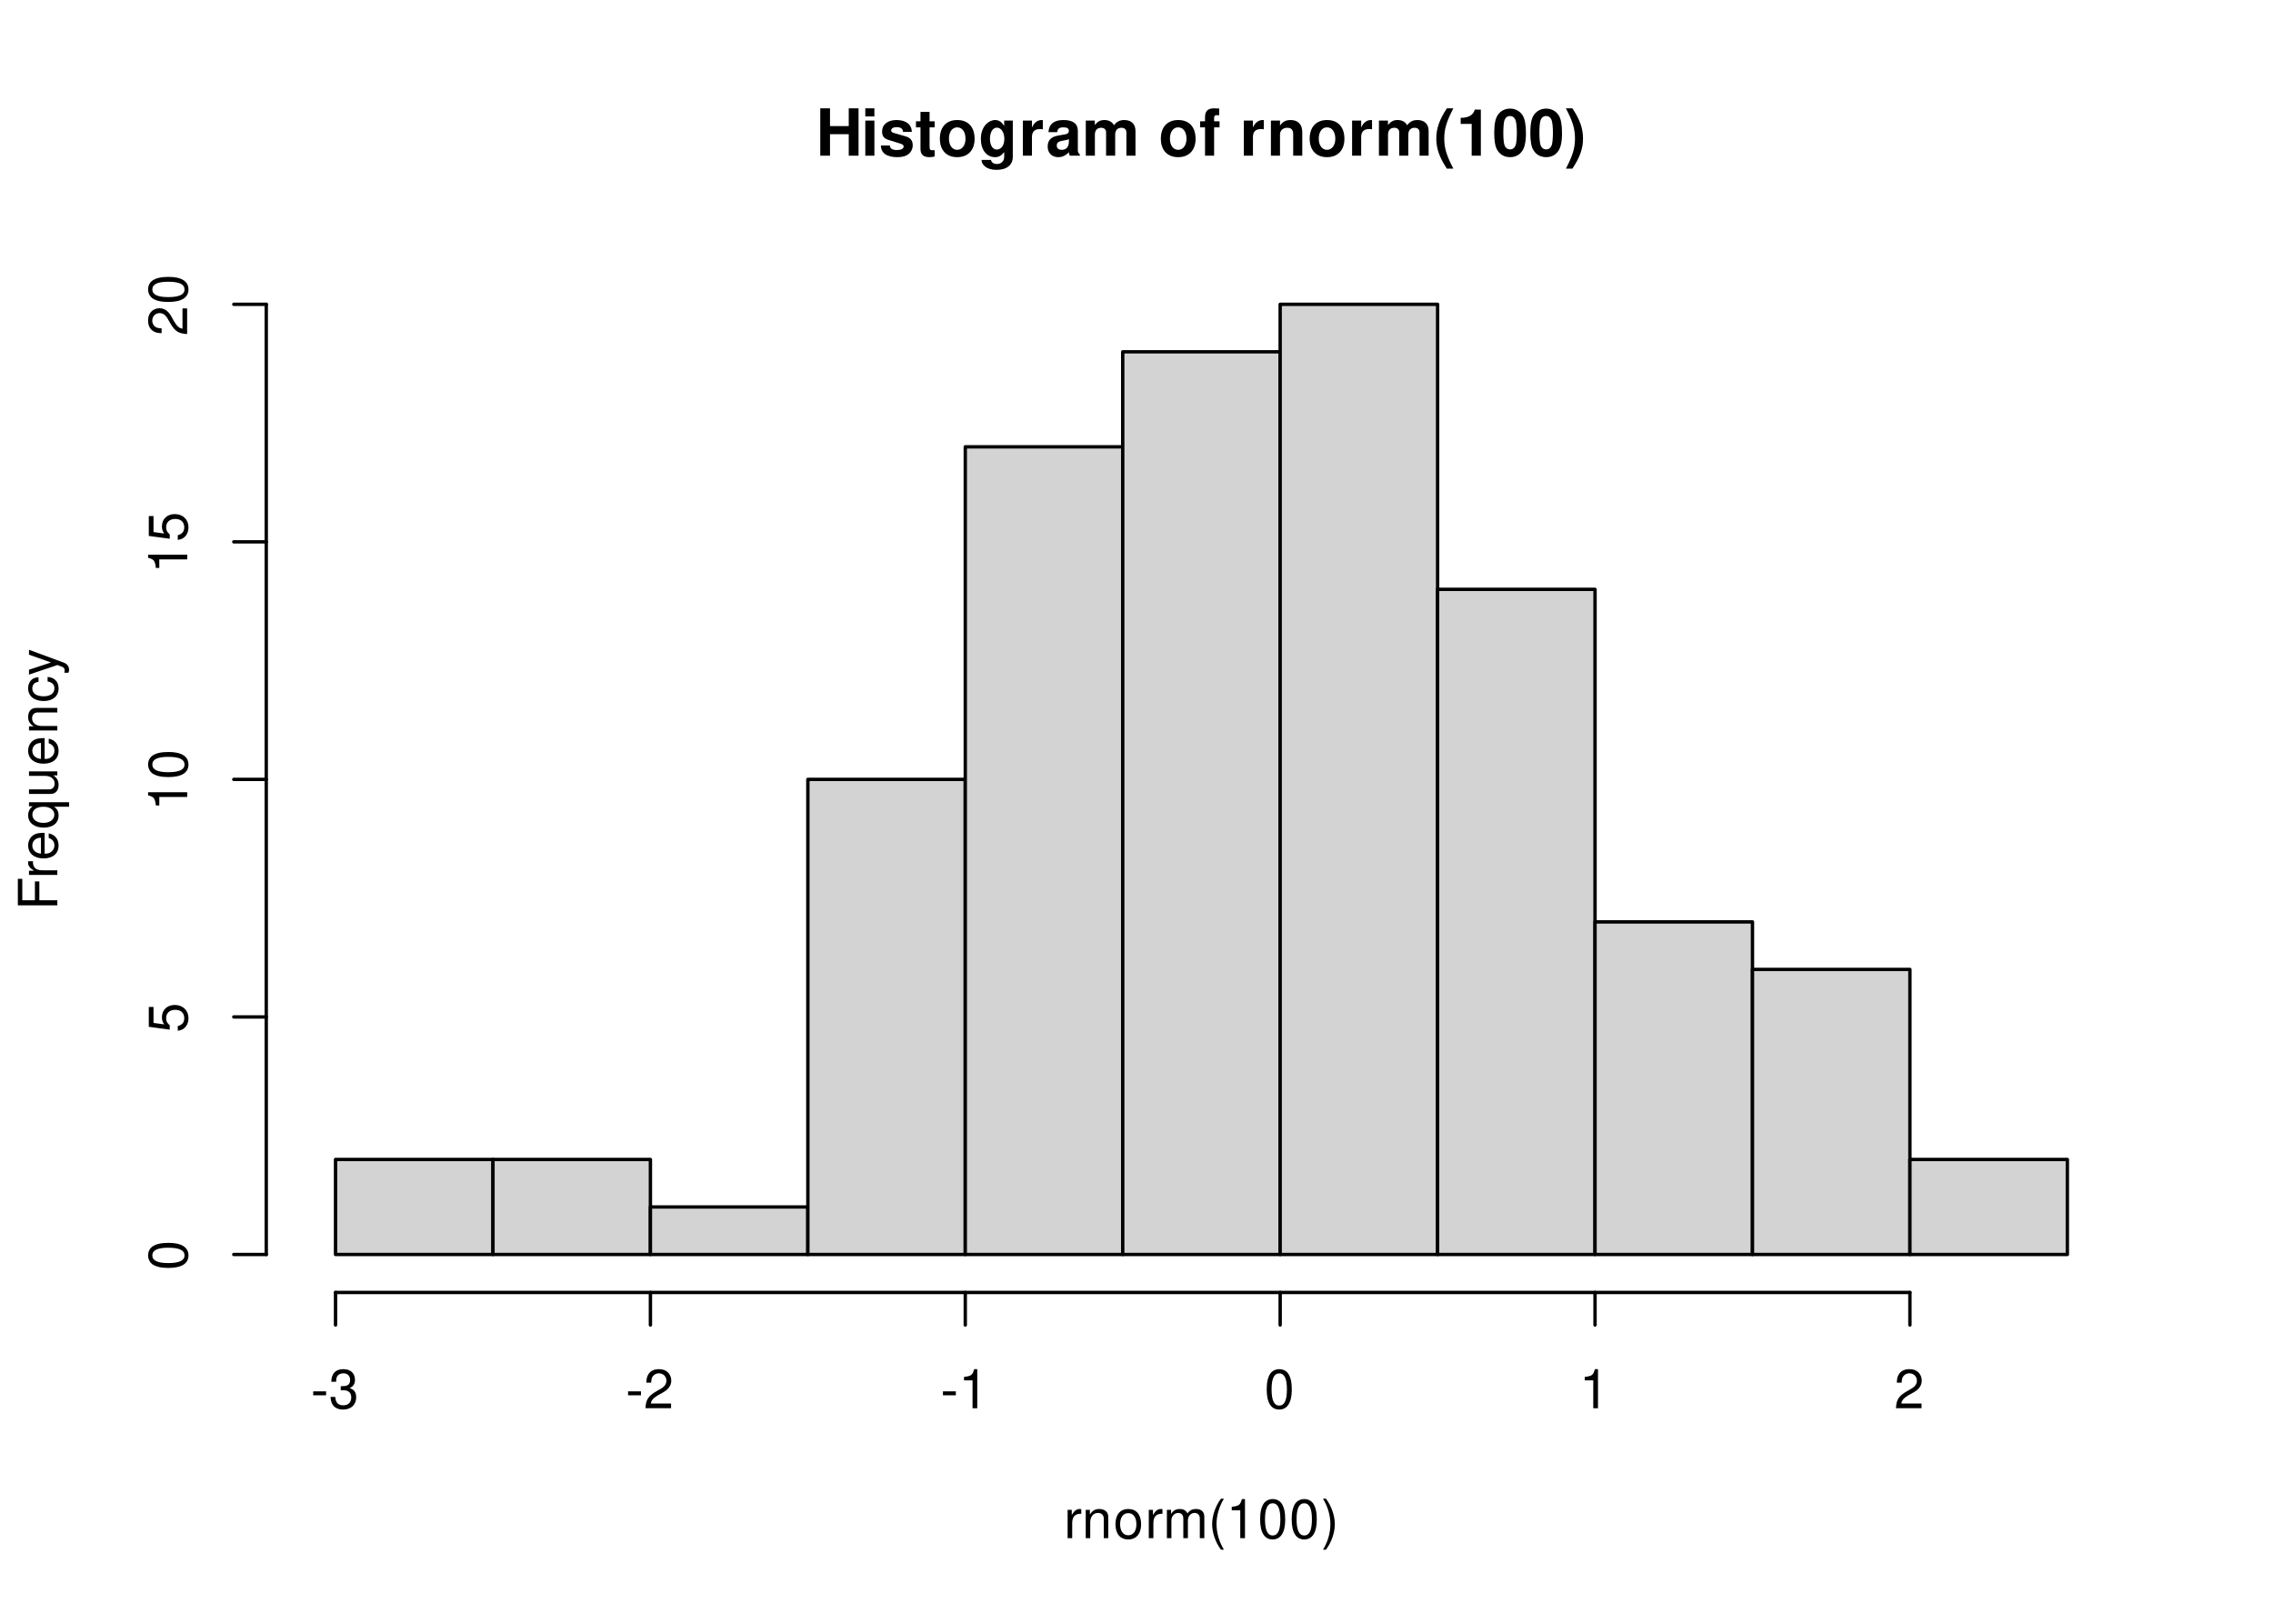
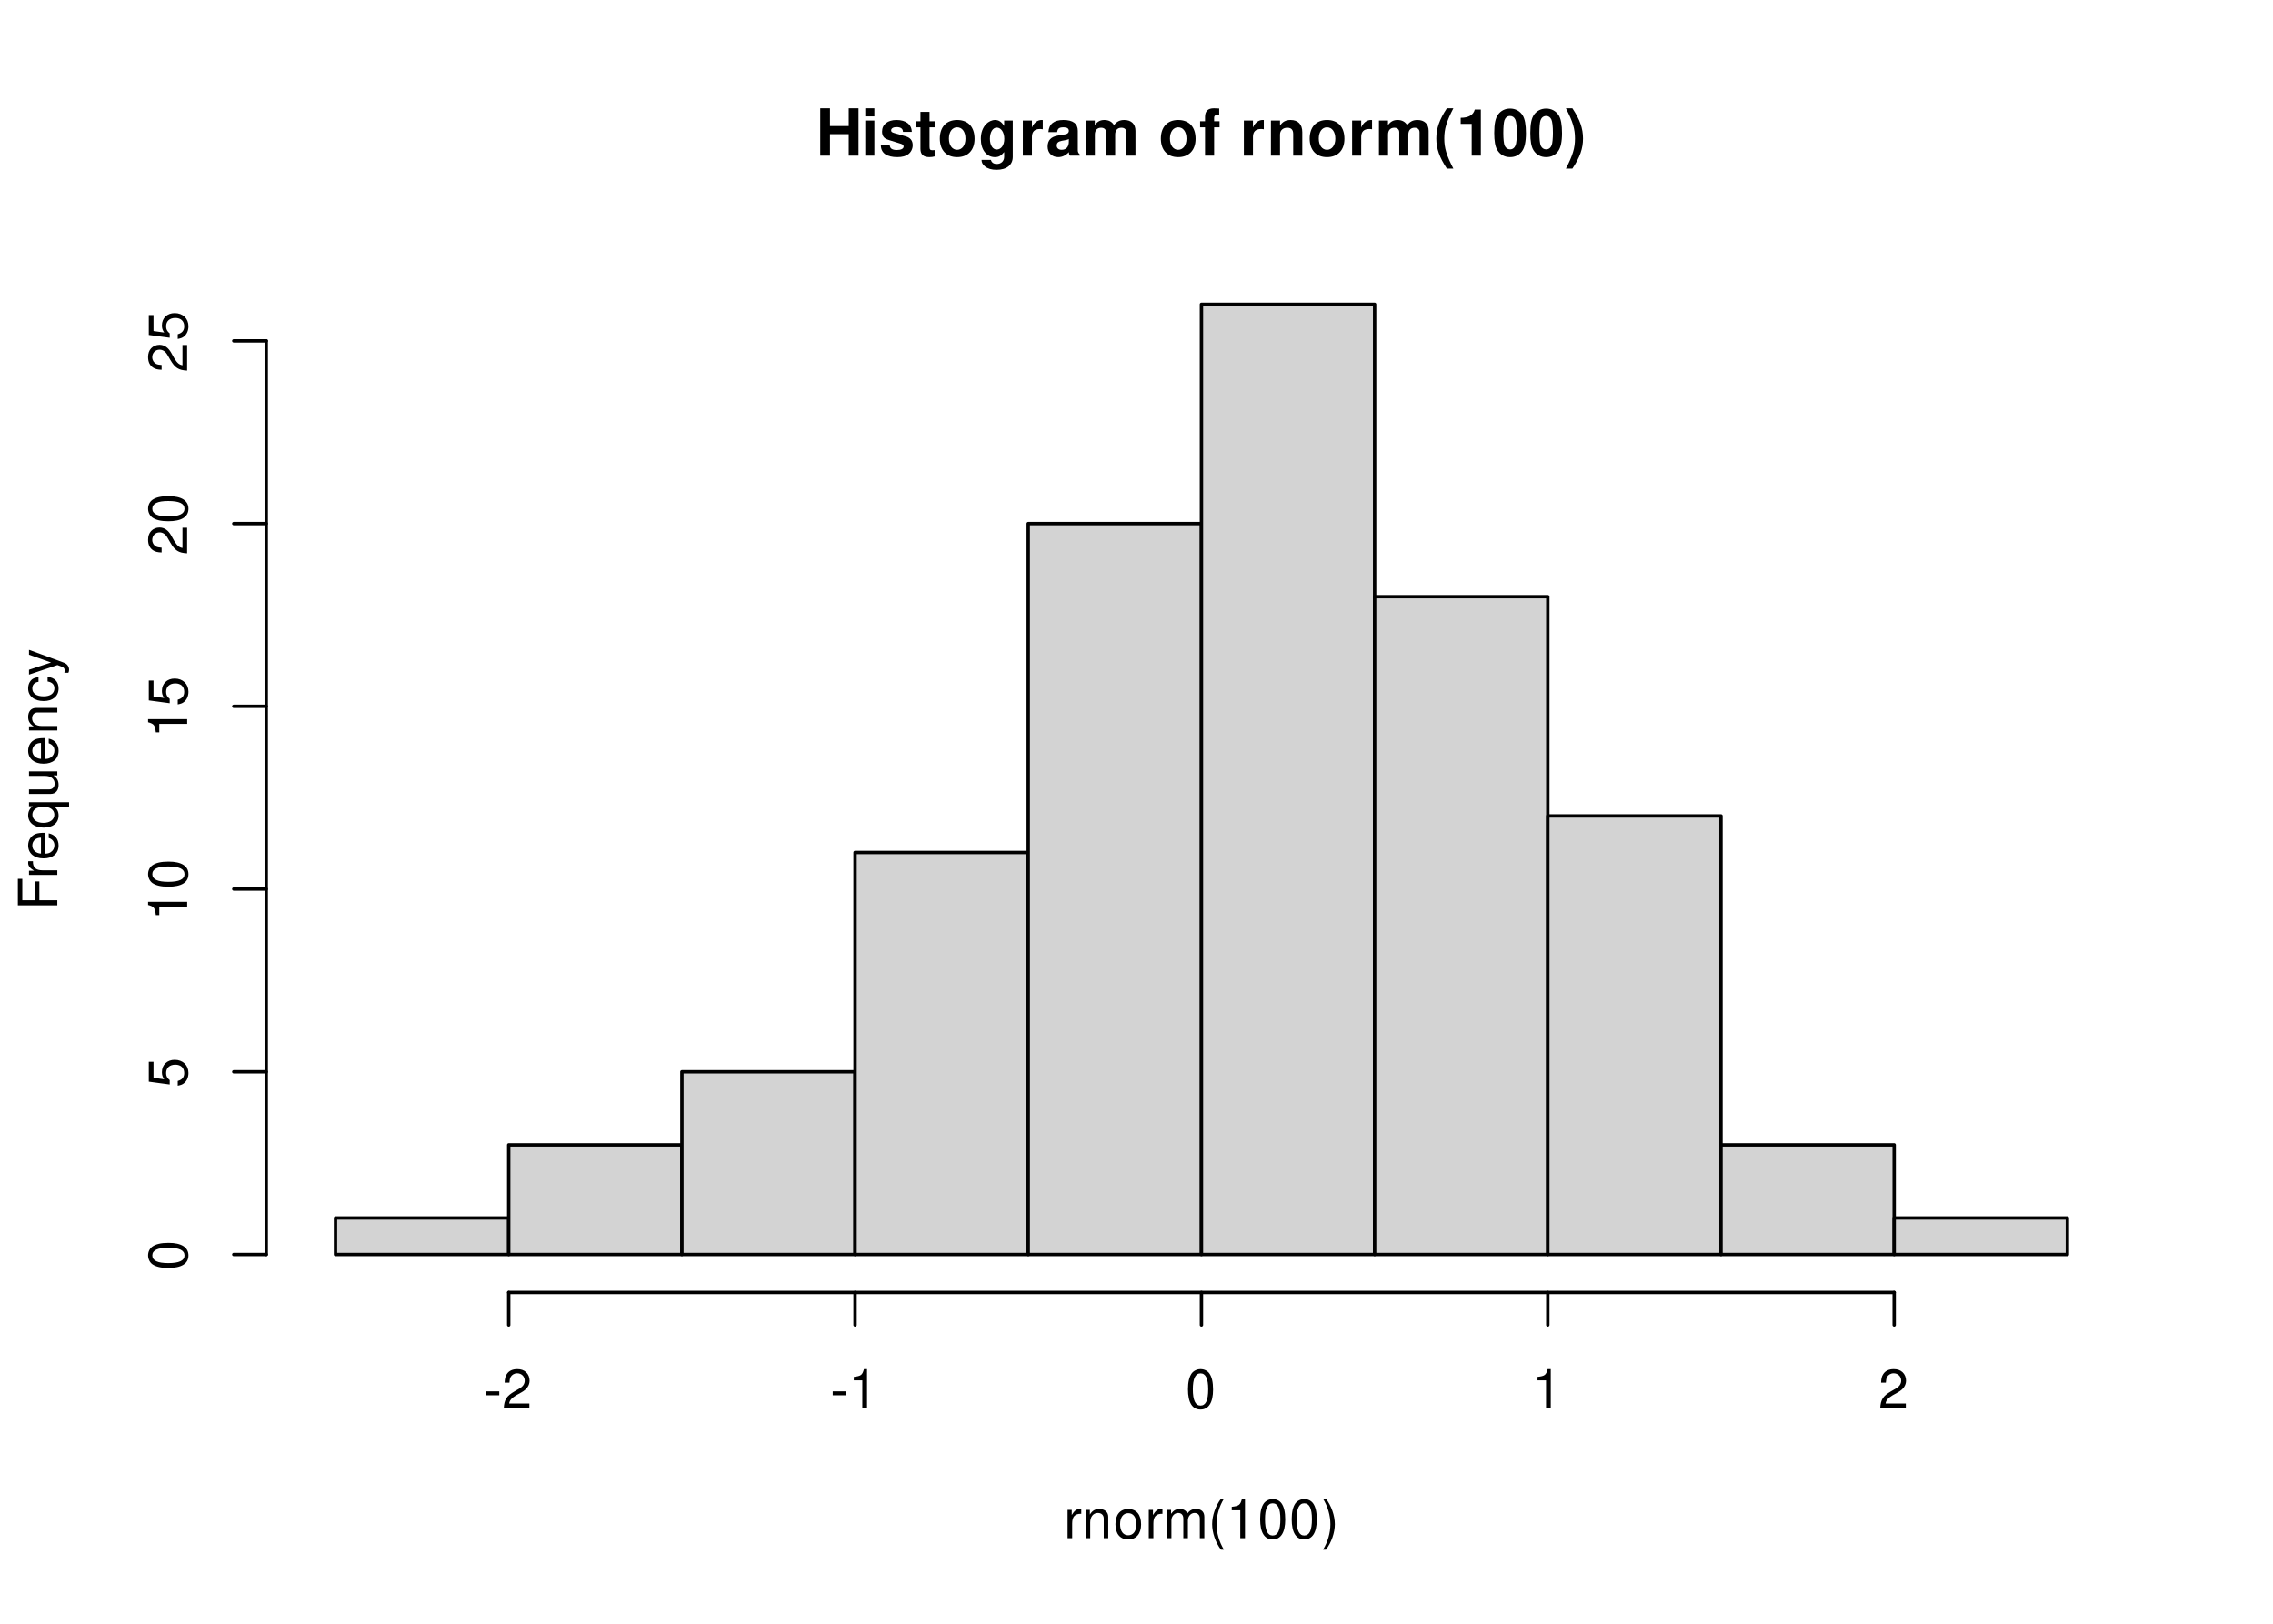
<svg xmlns="http://www.w3.org/2000/svg" xmlns:xlink="http://www.w3.org/1999/xlink" width="504pt" height="360pt" viewBox="0 0 504 360">
  <defs>
    <g>
      <g id="glyph-0-0">
        <path d="M 7.297 -4.766 L 7.297 0 L 9.469 0 L 9.469 -10.5 L 7.297 -10.5 L 7.297 -6.562 L 3.141 -6.562 L 3.141 -10.5 L 0.984 -10.5 L 0.984 0 L 3.141 0 L 3.141 -4.766 Z M 7.297 -4.766 " />
      </g>
      <g id="glyph-0-1">
        <path d="M 2.984 -7.781 L 0.969 -7.781 L 0.969 0 L 2.984 0 Z M 2.984 -10.5 L 0.969 -10.5 L 0.969 -8.703 L 2.984 -8.703 Z M 2.984 -10.5 " />
      </g>
      <g id="glyph-0-2">
        <path d="M 7.281 -5.266 C 7.25 -6.922 5.984 -7.906 3.891 -7.906 C 1.922 -7.906 0.688 -6.922 0.688 -5.312 C 0.688 -4.797 0.844 -4.344 1.125 -4.047 C 1.391 -3.781 1.641 -3.641 2.391 -3.406 L 4.797 -2.656 C 5.297 -2.5 5.469 -2.328 5.469 -2.016 C 5.469 -1.547 4.906 -1.25 3.969 -1.25 C 3.438 -1.25 3.047 -1.344 2.781 -1.531 C 2.562 -1.688 2.484 -1.844 2.391 -2.266 L 0.422 -2.266 C 0.469 -0.547 1.734 0.328 4.094 0.328 C 5.172 0.328 6 0.094 6.562 -0.359 C 7.141 -0.828 7.484 -1.547 7.484 -2.312 C 7.484 -3.312 6.984 -3.969 5.969 -4.266 L 3.422 -5 C 2.859 -5.172 2.703 -5.281 2.703 -5.609 C 2.703 -6.031 3.172 -6.328 3.875 -6.328 C 4.844 -6.328 5.312 -5.984 5.328 -5.266 Z M 7.281 -5.266 " />
      </g>
      <g id="glyph-0-3">
        <path d="M 4.344 -7.625 L 3.219 -7.625 L 3.219 -9.703 L 1.203 -9.703 L 1.203 -7.625 L 0.203 -7.625 L 0.203 -6.281 L 1.203 -6.281 L 1.203 -1.5 C 1.203 -0.281 1.844 0.328 3.172 0.328 C 3.625 0.328 3.969 0.281 4.344 0.172 L 4.344 -1.234 C 4.141 -1.203 4.031 -1.203 3.875 -1.203 C 3.344 -1.203 3.219 -1.359 3.219 -2.047 L 3.219 -6.281 L 4.344 -6.281 Z M 4.344 -7.625 " />
      </g>
      <g id="glyph-0-4">
        <path d="M 4.344 -7.906 C 1.953 -7.906 0.5 -6.344 0.5 -3.781 C 0.5 -1.219 1.953 0.328 4.344 0.328 C 6.734 0.328 8.203 -1.219 8.203 -3.734 C 8.203 -6.375 6.766 -7.906 4.344 -7.906 Z M 4.344 -6.281 C 5.453 -6.281 6.188 -5.281 6.188 -3.766 C 6.188 -2.312 5.438 -1.297 4.344 -1.297 C 3.25 -1.297 2.516 -2.297 2.516 -3.781 C 2.516 -5.281 3.25 -6.281 4.344 -6.281 Z M 4.344 -6.281 " />
      </g>
      <g id="glyph-0-5">
        <path d="M 5.766 -7.781 L 5.766 -6.578 C 5.203 -7.484 4.578 -7.906 3.766 -7.906 C 3.062 -7.906 2.312 -7.562 1.766 -7 C 1 -6.188 0.594 -5.078 0.594 -3.703 C 0.594 -1.312 1.859 0.328 3.719 0.328 C 4.547 0.328 5.062 0.062 5.766 -0.797 L 5.766 0.266 C 5.766 1.203 5.094 1.844 4.156 1.844 C 3.422 1.844 2.984 1.531 2.828 0.938 L 0.75 0.938 C 0.766 1.547 0.984 1.953 1.516 2.391 C 2.125 2.891 2.984 3.141 4.078 3.141 C 6.328 3.141 7.672 2.062 7.672 0.266 L 7.672 -7.781 Z M 4.141 -6.219 C 5.078 -6.219 5.797 -5.172 5.797 -3.734 C 5.797 -2.312 5.109 -1.359 4.109 -1.359 C 3.234 -1.359 2.609 -2.312 2.609 -3.734 C 2.609 -5.203 3.234 -6.219 4.141 -6.219 Z M 4.141 -6.219 " />
      </g>
      <g id="glyph-0-6">
        <path d="M 0.906 -7.781 L 0.906 0 L 2.922 0 L 2.922 -4.141 C 2.922 -5.312 3.516 -5.906 4.703 -5.906 C 4.906 -5.906 5.062 -5.891 5.328 -5.844 L 5.328 -7.891 C 5.219 -7.906 5.172 -7.906 5.078 -7.906 C 4.156 -7.906 3.375 -7.297 2.922 -6.25 L 2.922 -7.781 Z M 0.906 -7.781 " />
      </g>
      <g id="glyph-0-7">
        <path d="M 7.547 -0.25 C 7.203 -0.578 7.094 -0.812 7.094 -1.203 L 7.094 -5.516 C 7.094 -7.109 6 -7.906 3.906 -7.906 C 1.797 -7.906 0.703 -7.016 0.578 -5.219 L 2.516 -5.219 C 2.625 -6.016 2.953 -6.281 3.953 -6.281 C 4.719 -6.281 5.109 -6.016 5.109 -5.5 C 5.109 -5.25 4.984 -5.031 4.766 -4.891 C 4.5 -4.75 4.5 -4.75 3.5 -4.594 L 2.688 -4.453 C 1.156 -4.188 0.406 -3.406 0.406 -2 C 0.406 -0.609 1.344 0.328 2.766 0.328 C 3.625 0.328 4.406 -0.031 5.125 -0.781 C 5.125 -0.375 5.172 -0.234 5.359 0 L 7.547 0 Z M 5.109 -3.125 C 5.109 -1.953 4.531 -1.297 3.516 -1.297 C 2.844 -1.297 2.422 -1.656 2.422 -2.234 C 2.422 -2.844 2.734 -3.125 3.578 -3.297 L 4.266 -3.422 C 4.797 -3.531 4.891 -3.562 5.109 -3.672 Z M 5.109 -3.125 " />
      </g>
      <g id="glyph-0-8">
        <path d="M 0.859 -7.781 L 0.859 0 L 2.875 0 L 2.875 -4.672 C 2.875 -5.641 3.406 -6.188 4.266 -6.188 C 4.938 -6.188 5.359 -5.812 5.359 -5.188 L 5.359 0 L 7.375 0 L 7.375 -4.672 C 7.375 -5.625 7.891 -6.188 8.766 -6.188 C 9.438 -6.188 9.859 -5.812 9.859 -5.188 L 9.859 0 L 11.875 0 L 11.875 -5.5 C 11.875 -7.016 10.953 -7.906 9.391 -7.906 C 8.406 -7.906 7.719 -7.562 7.109 -6.75 C 6.734 -7.484 5.969 -7.906 5 -7.906 C 4.109 -7.906 3.531 -7.625 2.859 -6.812 L 2.859 -7.781 Z M 0.859 -7.781 " />
      </g>
      <g id="glyph-0-9">
</g>
      <g id="glyph-0-10">
        <path d="M 4.516 -7.625 L 3.312 -7.625 L 3.312 -8.391 C 3.312 -8.781 3.484 -8.984 3.859 -8.984 C 4.047 -8.984 4.234 -8.969 4.438 -8.953 L 4.438 -10.453 C 4 -10.484 3.594 -10.5 3.281 -10.5 C 1.938 -10.5 1.297 -9.875 1.297 -8.562 L 1.297 -7.625 L 0.203 -7.625 L 0.203 -6.281 L 1.297 -6.281 L 1.297 0 L 3.312 0 L 3.312 -6.281 L 4.516 -6.281 Z M 4.516 -7.625 " />
      </g>
      <g id="glyph-0-11">
        <path d="M 0.906 -7.781 L 0.906 0 L 2.922 0 L 2.922 -4.672 C 2.922 -5.594 3.562 -6.188 4.547 -6.188 C 5.422 -6.188 5.844 -5.719 5.844 -4.797 L 5.844 0 L 7.859 0 L 7.859 -5.219 C 7.859 -6.938 6.922 -7.906 5.266 -7.906 C 4.203 -7.906 3.5 -7.531 2.922 -6.656 L 2.922 -7.781 Z M 0.906 -7.781 " />
      </g>
      <g id="glyph-0-12">
        <path d="M 2.922 -10.5 C 1.266 -8 0.578 -6.031 0.578 -3.812 C 0.578 -1.578 1.266 0.375 2.922 2.875 L 4.359 2.875 C 2.828 -0.094 2.344 -1.688 2.344 -3.812 C 2.344 -5.938 2.844 -7.562 4.359 -10.5 Z M 2.922 -10.5 " />
      </g>
      <g id="glyph-0-13">
        <path d="M 3.422 -7.047 L 3.422 0 L 5.453 0 L 5.453 -10.219 L 4.109 -10.219 C 3.781 -9 2.734 -8.391 0.984 -8.391 L 0.984 -7.047 Z M 3.422 -7.047 " />
      </g>
      <g id="glyph-0-14">
        <path d="M 3.938 -10.438 C 2.844 -10.438 1.906 -9.969 1.281 -9.125 C 0.688 -8.328 0.422 -7.031 0.422 -5.047 C 0.422 -3.234 0.641 -1.953 1.141 -1.188 C 1.75 -0.203 2.734 0.328 3.938 0.328 C 5.047 0.328 5.953 -0.109 6.578 -0.969 C 7.156 -1.75 7.453 -3.062 7.453 -4.984 C 7.453 -6.859 7.219 -8.125 6.734 -8.922 C 6.125 -9.891 5.125 -10.438 3.938 -10.438 Z M 3.938 -8.797 C 4.453 -8.797 4.875 -8.516 5.109 -7.984 C 5.312 -7.547 5.438 -6.438 5.438 -5.031 C 5.438 -3.875 5.328 -2.75 5.172 -2.328 C 4.938 -1.734 4.516 -1.391 3.938 -1.391 C 3.406 -1.391 3 -1.672 2.75 -2.188 C 2.547 -2.625 2.438 -3.688 2.438 -5.062 C 2.438 -6.266 2.531 -7.422 2.688 -7.844 C 2.906 -8.453 3.359 -8.797 3.938 -8.797 Z M 3.938 -8.797 " />
      </g>
      <g id="glyph-0-15">
        <path d="M 1.75 2.875 C 3.422 0.375 4.109 -1.578 4.109 -3.797 C 4.109 -6.031 3.422 -8 1.75 -10.5 L 0.312 -10.5 C 1.859 -7.531 2.328 -5.938 2.328 -3.797 C 2.328 -1.688 1.844 -0.062 0.312 2.875 Z M 1.75 2.875 " />
      </g>
      <g id="glyph-1-0">
        <path d="M 0.828 -6.281 L 0.828 0 L 1.844 0 L 1.844 -3.266 C 1.844 -4.781 2.469 -5.453 3.859 -5.406 L 3.859 -6.438 C 3.688 -6.453 3.594 -6.469 3.469 -6.469 C 2.812 -6.469 2.328 -6.078 1.75 -5.141 L 1.75 -6.281 Z M 0.828 -6.281 " />
      </g>
      <g id="glyph-1-1">
        <path d="M 0.844 -6.281 L 0.844 0 L 1.844 0 L 1.844 -3.469 C 1.844 -4.75 2.516 -5.594 3.547 -5.594 C 4.344 -5.594 4.844 -5.109 4.844 -4.359 L 4.844 0 L 5.844 0 L 5.844 -4.75 C 5.844 -5.797 5.062 -6.469 3.859 -6.469 C 2.922 -6.469 2.312 -6.109 1.766 -5.234 L 1.766 -6.281 Z M 0.844 -6.281 " />
      </g>
      <g id="glyph-1-2">
        <path d="M 3.266 -6.469 C 1.484 -6.469 0.438 -5.203 0.438 -3.094 C 0.438 -0.969 1.484 0.281 3.281 0.281 C 5.047 0.281 6.125 -0.984 6.125 -3.047 C 6.125 -5.234 5.094 -6.469 3.266 -6.469 Z M 3.281 -5.547 C 4.406 -5.547 5.078 -4.625 5.078 -3.062 C 5.078 -1.578 4.375 -0.641 3.281 -0.641 C 2.156 -0.641 1.469 -1.578 1.469 -3.094 C 1.469 -4.625 2.156 -5.547 3.281 -5.547 Z M 3.281 -5.547 " />
      </g>
      <g id="glyph-1-3">
        <path d="M 0.844 -6.281 L 0.844 0 L 1.844 0 L 1.844 -3.953 C 1.844 -4.859 2.516 -5.594 3.328 -5.594 C 4.062 -5.594 4.484 -5.141 4.484 -4.328 L 4.484 0 L 5.5 0 L 5.5 -3.953 C 5.5 -4.859 6.156 -5.594 6.969 -5.594 C 7.703 -5.594 8.141 -5.125 8.141 -4.328 L 8.141 0 L 9.141 0 L 9.141 -4.719 C 9.141 -5.844 8.5 -6.469 7.312 -6.469 C 6.484 -6.469 5.969 -6.219 5.391 -5.516 C 5.016 -6.188 4.516 -6.469 3.703 -6.469 C 2.859 -6.469 2.297 -6.156 1.766 -5.406 L 1.766 -6.281 Z M 0.844 -6.281 " />
      </g>
      <g id="glyph-1-4">
        <path d="M 2.828 -8.75 C 1.625 -7.172 0.875 -4.984 0.875 -3.109 C 0.875 -1.219 1.625 0.969 2.828 2.547 L 3.484 2.547 C 2.438 0.828 1.844 -1.188 1.844 -3.109 C 1.844 -5.016 2.438 -7.047 3.484 -8.75 Z M 2.828 -8.75 " />
      </g>
      <g id="glyph-1-5">
        <path d="M 3.109 -6.188 L 3.109 0 L 4.156 0 L 4.156 -8.672 L 3.469 -8.672 C 3.094 -7.344 2.859 -7.156 1.219 -6.953 L 1.219 -6.188 Z M 3.109 -6.188 " />
      </g>
      <g id="glyph-1-6">
        <path d="M 3.297 -8.672 C 2.516 -8.672 1.781 -8.312 1.344 -7.734 C 0.797 -6.953 0.516 -5.812 0.516 -4.203 C 0.516 -1.266 1.469 0.281 3.297 0.281 C 5.094 0.281 6.078 -1.266 6.078 -4.125 C 6.078 -5.812 5.812 -6.938 5.25 -7.734 C 4.812 -8.328 4.109 -8.672 3.297 -8.672 Z M 3.297 -7.734 C 4.438 -7.734 5 -6.578 5 -4.219 C 5 -1.75 4.453 -0.594 3.281 -0.594 C 2.156 -0.594 1.594 -1.797 1.594 -4.188 C 1.594 -6.578 2.156 -7.734 3.297 -7.734 Z M 3.297 -7.734 " />
      </g>
      <g id="glyph-1-7">
        <path d="M 1.109 2.547 C 2.312 0.969 3.078 -1.219 3.078 -3.094 C 3.078 -4.984 2.312 -7.172 1.109 -8.75 L 0.453 -8.75 C 1.516 -7.031 2.094 -5.016 2.094 -3.094 C 2.094 -1.188 1.516 0.844 0.453 2.547 Z M 1.109 2.547 " />
      </g>
      <g id="glyph-1-8">
        <path d="M 3.406 -3.75 L 0.547 -3.75 L 0.547 -2.875 L 3.406 -2.875 Z M 3.406 -3.75 " />
      </g>
      <g id="glyph-1-9">
-         <path d="M 2.656 -4 L 3.234 -4 C 4.375 -4 4.984 -3.453 4.984 -2.406 C 4.984 -1.312 4.328 -0.656 3.234 -0.656 C 2.078 -0.656 1.516 -1.25 1.438 -2.516 L 0.391 -2.516 C 0.438 -1.828 0.547 -1.375 0.75 -0.984 C 1.203 -0.141 2.031 0.281 3.188 0.281 C 4.938 0.281 6.078 -0.781 6.078 -2.422 C 6.078 -3.531 5.656 -4.125 4.625 -4.484 C 5.422 -4.812 5.812 -5.406 5.812 -6.281 C 5.812 -7.781 4.844 -8.672 3.234 -8.672 C 1.516 -8.672 0.594 -7.719 0.562 -5.875 L 1.625 -5.875 C 1.625 -6.406 1.688 -6.703 1.812 -6.969 C 2.047 -7.469 2.578 -7.75 3.234 -7.75 C 4.172 -7.75 4.734 -7.188 4.734 -6.25 C 4.734 -5.641 4.531 -5.266 4.062 -5.062 C 3.766 -4.938 3.391 -4.891 2.656 -4.891 Z M 2.656 -4 " />
-       </g>
-       <g id="glyph-1-10">
        <path d="M 6.078 -1.047 L 1.594 -1.047 C 1.703 -1.766 2.094 -2.219 3.125 -2.859 L 4.328 -3.531 C 5.516 -4.188 6.125 -5.078 6.125 -6.141 C 6.125 -6.859 5.844 -7.531 5.344 -8 C 4.844 -8.453 4.219 -8.672 3.406 -8.672 C 2.328 -8.672 1.531 -8.297 1.062 -7.547 C 0.75 -7.094 0.625 -6.547 0.594 -5.672 L 1.656 -5.672 C 1.688 -6.266 1.766 -6.609 1.906 -6.906 C 2.188 -7.422 2.734 -7.75 3.375 -7.75 C 4.328 -7.75 5.047 -7.062 5.047 -6.125 C 5.047 -5.422 4.656 -4.828 3.906 -4.391 L 2.797 -3.75 C 1.016 -2.719 0.5 -1.906 0.406 -0.016 L 6.078 -0.016 Z M 6.078 -1.047 " />
      </g>
      <g id="glyph-2-0">
        <path d="M -3.984 -2.203 L -3.984 -6.375 L -4.969 -6.375 L -4.969 -2.203 L -7.766 -2.203 L -7.766 -6.953 L -8.75 -6.953 L -8.75 -1.078 L 0 -1.078 L 0 -2.203 Z M -3.984 -2.203 " />
      </g>
      <g id="glyph-2-1">
        <path d="M -6.281 -0.828 L 0 -0.828 L 0 -1.844 L -3.266 -1.844 C -4.781 -1.844 -5.453 -2.469 -5.406 -3.859 L -6.438 -3.859 C -6.453 -3.688 -6.469 -3.594 -6.469 -3.469 C -6.469 -2.812 -6.078 -2.328 -5.141 -1.75 L -6.281 -1.75 Z M -6.281 -0.828 " />
      </g>
      <g id="glyph-2-2">
        <path d="M -2.812 -6.156 C -3.766 -6.156 -4.344 -6.078 -4.812 -5.906 C -5.844 -5.5 -6.469 -4.531 -6.469 -3.359 C -6.469 -1.609 -5.141 -0.484 -3.062 -0.484 C -0.984 -0.484 0.281 -1.562 0.281 -3.344 C 0.281 -4.781 -0.547 -5.766 -1.906 -6.031 L -1.906 -5.016 C -1.078 -4.734 -0.641 -4.172 -0.641 -3.375 C -0.641 -2.734 -0.938 -2.203 -1.469 -1.859 C -1.828 -1.625 -2.188 -1.531 -2.812 -1.531 Z M -3.625 -1.547 C -4.781 -1.625 -5.547 -2.344 -5.547 -3.344 C -5.547 -4.375 -4.75 -5.078 -3.625 -5.078 Z M -3.625 -1.547 " />
      </g>
      <g id="glyph-2-3">
        <path d="M 2.609 -5.938 L -6.281 -5.938 L -6.281 -5.047 L -5.453 -5.047 C -6.109 -4.578 -6.469 -3.875 -6.469 -3.047 C -6.469 -1.391 -5.109 -0.312 -3.031 -0.312 C -0.984 -0.312 0.281 -1.328 0.281 -3 C 0.281 -3.875 -0.031 -4.469 -0.719 -4.938 L 2.609 -4.938 Z M -5.531 -3.188 C -5.531 -4.266 -4.578 -4.938 -3.062 -4.938 C -1.625 -4.938 -0.656 -4.25 -0.656 -3.188 C -0.656 -2.094 -1.625 -1.359 -3.094 -1.359 C -4.562 -1.359 -5.531 -2.094 -5.531 -3.188 Z M -5.531 -3.188 " />
      </g>
      <g id="glyph-2-4">
        <path d="M 0 -5.781 L -6.281 -5.781 L -6.281 -4.781 L -2.719 -4.781 C -1.438 -4.781 -0.594 -4.109 -0.594 -3.078 C -0.594 -2.281 -1.078 -1.781 -1.844 -1.781 L -6.281 -1.781 L -6.281 -0.781 L -1.438 -0.781 C -0.391 -0.781 0.281 -1.562 0.281 -2.781 C 0.281 -3.703 -0.047 -4.297 -0.875 -4.891 L 0 -4.891 Z M 0 -5.781 " />
      </g>
      <g id="glyph-2-5">
        <path d="M -6.281 -0.844 L 0 -0.844 L 0 -1.844 L -3.469 -1.844 C -4.75 -1.844 -5.594 -2.516 -5.594 -3.547 C -5.594 -4.344 -5.109 -4.844 -4.359 -4.844 L 0 -4.844 L 0 -5.844 L -4.75 -5.844 C -5.797 -5.844 -6.469 -5.062 -6.469 -3.859 C -6.469 -2.922 -6.109 -2.312 -5.234 -1.766 L -6.281 -1.766 Z M -6.281 -0.844 " />
      </g>
      <g id="glyph-2-6">
        <path d="M -4.172 -5.656 C -4.781 -5.609 -5.188 -5.469 -5.531 -5.234 C -6.125 -4.797 -6.469 -4.047 -6.469 -3.172 C -6.469 -1.469 -5.125 -0.375 -3.031 -0.375 C -1.016 -0.375 0.281 -1.453 0.281 -3.156 C 0.281 -4.656 -0.625 -5.609 -2.156 -5.719 L -2.156 -4.719 C -1.156 -4.547 -0.641 -4.031 -0.641 -3.188 C -0.641 -2.078 -1.547 -1.422 -3.031 -1.422 C -4.609 -1.422 -5.547 -2.062 -5.547 -3.156 C -5.547 -4 -5.047 -4.531 -4.172 -4.641 Z M -4.172 -5.656 " />
      </g>
      <g id="glyph-2-7">
        <path d="M -6.281 -4.656 L -1.391 -2.922 L -6.281 -1.312 L -6.281 -0.234 L 0.031 -2.359 L 1.016 -1.984 C 1.469 -1.812 1.625 -1.594 1.625 -1.172 C 1.625 -1.016 1.609 -0.859 1.562 -0.641 L 2.453 -0.641 C 2.562 -0.859 2.609 -1.062 2.609 -1.312 C 2.609 -1.641 2.516 -1.984 2.312 -2.25 C 2.094 -2.562 1.828 -2.75 1.312 -2.938 L -6.281 -5.734 Z M -6.281 -4.656 " />
      </g>
      <g id="glyph-2-8">
        <path d="M -8.672 -3.297 C -8.672 -2.516 -8.312 -1.781 -7.734 -1.344 C -6.953 -0.797 -5.812 -0.516 -4.203 -0.516 C -1.266 -0.516 0.281 -1.469 0.281 -3.297 C 0.281 -5.094 -1.266 -6.078 -4.125 -6.078 C -5.812 -6.078 -6.938 -5.812 -7.734 -5.25 C -8.328 -4.812 -8.672 -4.109 -8.672 -3.297 Z M -7.734 -3.297 C -7.734 -4.438 -6.578 -5 -4.219 -5 C -1.75 -5 -0.594 -4.453 -0.594 -3.281 C -0.594 -2.156 -1.797 -1.594 -4.188 -1.594 C -6.578 -1.594 -7.734 -2.156 -7.734 -3.297 Z M -7.734 -3.297 " />
      </g>
      <g id="glyph-2-9">
        <path d="M -8.516 -5.719 L -8.516 -1.312 L -3.875 -0.688 L -3.875 -1.656 C -4.469 -2.141 -4.672 -2.562 -4.672 -3.234 C -4.672 -4.375 -3.891 -5.078 -2.625 -5.078 C -1.406 -5.078 -0.656 -4.375 -0.656 -3.219 C -0.656 -2.297 -1.125 -1.734 -2.094 -1.469 L -2.094 -0.422 C -1.391 -0.562 -1.062 -0.688 -0.75 -0.938 C -0.094 -1.422 0.281 -2.281 0.281 -3.234 C 0.281 -4.953 -0.969 -6.156 -2.766 -6.156 C -4.453 -6.156 -5.609 -5.047 -5.609 -3.406 C -5.609 -2.812 -5.453 -2.328 -5.094 -1.844 L -7.469 -2.172 L -7.469 -5.719 Z M -8.516 -5.719 " />
      </g>
      <g id="glyph-2-10">
        <path d="M -6.188 -3.109 L 0 -3.109 L 0 -4.156 L -8.672 -4.156 L -8.672 -3.469 C -7.344 -3.094 -7.156 -2.859 -6.953 -1.219 L -6.188 -1.219 Z M -6.188 -3.109 " />
      </g>
      <g id="glyph-2-11">
        <path d="M -1.047 -6.078 L -1.047 -1.594 C -1.766 -1.703 -2.219 -2.094 -2.859 -3.125 L -3.531 -4.328 C -4.188 -5.516 -5.078 -6.125 -6.141 -6.125 C -6.859 -6.125 -7.531 -5.844 -8 -5.344 C -8.453 -4.844 -8.672 -4.219 -8.672 -3.406 C -8.672 -2.328 -8.297 -1.531 -7.547 -1.062 C -7.094 -0.75 -6.547 -0.625 -5.672 -0.594 L -5.672 -1.656 C -6.266 -1.688 -6.609 -1.766 -6.906 -1.906 C -7.422 -2.188 -7.75 -2.734 -7.75 -3.375 C -7.75 -4.328 -7.062 -5.047 -6.125 -5.047 C -5.422 -5.047 -4.828 -4.656 -4.391 -3.906 L -3.75 -2.797 C -2.719 -1.016 -1.906 -0.5 -0.016 -0.406 L -0.016 -6.078 Z M -1.047 -6.078 " />
      </g>
    </g>
  </defs>
  <rect x="-50.4" y="-36" width="604.8" height="432" fill="rgb(100%, 100%, 100%)" fill-opacity="1" />
  <g fill="rgb(0%, 0%, 0%)" fill-opacity="1">
    <use xlink:href="#glyph-0-0" x="180.898" y="34.517" />
    <use xlink:href="#glyph-0-1" x="190.898" y="34.517" />
    <use xlink:href="#glyph-0-2" x="194.898" y="34.517" />
    <use xlink:href="#glyph-0-3" x="202.898" y="34.517" />
    <use xlink:href="#glyph-0-4" x="207.898" y="34.517" />
    <use xlink:href="#glyph-0-5" x="216.898" y="34.517" />
    <use xlink:href="#glyph-0-6" x="225.898" y="34.517" />
    <use xlink:href="#glyph-0-7" x="231.898" y="34.517" />
    <use xlink:href="#glyph-0-8" x="239.898" y="34.517" />
    <use xlink:href="#glyph-0-9" x="252.898" y="34.517" />
    <use xlink:href="#glyph-0-4" x="256.898" y="34.517" />
    <use xlink:href="#glyph-0-10" x="265.898" y="34.517" />
    <use xlink:href="#glyph-0-9" x="270.898" y="34.517" />
    <use xlink:href="#glyph-0-6" x="274.898" y="34.517" />
    <use xlink:href="#glyph-0-11" x="280.898" y="34.517" />
    <use xlink:href="#glyph-0-4" x="289.898" y="34.517" />
    <use xlink:href="#glyph-0-6" x="298.898" y="34.517" />
    <use xlink:href="#glyph-0-8" x="304.898" y="34.517" />
    <use xlink:href="#glyph-0-12" x="317.898" y="34.517" />
    <use xlink:href="#glyph-0-13" x="322.898" y="34.517" />
    <use xlink:href="#glyph-0-14" x="330.898" y="34.517" />
    <use xlink:href="#glyph-0-14" x="338.898" y="34.517" />
    <use xlink:href="#glyph-0-15" x="346.898" y="34.517" />
  </g>
  <g fill="rgb(0%, 0%, 0%)" fill-opacity="1">
    <use xlink:href="#glyph-1-0" x="235.898" y="341.029" />
    <use xlink:href="#glyph-1-1" x="239.898" y="341.029" />
    <use xlink:href="#glyph-1-2" x="246.898" y="341.029" />
    <use xlink:href="#glyph-1-0" x="253.898" y="341.029" />
    <use xlink:href="#glyph-1-3" x="257.898" y="341.029" />
    <use xlink:href="#glyph-1-4" x="267.898" y="341.029" />
    <use xlink:href="#glyph-1-5" x="271.898" y="341.029" />
    <use xlink:href="#glyph-1-6" x="278.898" y="341.029" />
    <use xlink:href="#glyph-1-6" x="285.898" y="341.029" />
    <use xlink:href="#glyph-1-7" x="292.898" y="341.029" />
  </g>
  <g fill="rgb(0%, 0%, 0%)" fill-opacity="1">
    <use xlink:href="#glyph-2-0" x="12.709" y="201.801" />
    <use xlink:href="#glyph-2-1" x="12.709" y="194.801" />
    <use xlink:href="#glyph-2-2" x="12.709" y="190.801" />
    <use xlink:href="#glyph-2-3" x="12.709" y="183.801" />
    <use xlink:href="#glyph-2-4" x="12.709" y="176.801" />
    <use xlink:href="#glyph-2-2" x="12.709" y="169.801" />
    <use xlink:href="#glyph-2-5" x="12.709" y="162.801" />
    <use xlink:href="#glyph-2-6" x="12.709" y="155.801" />
    <use xlink:href="#glyph-2-7" x="12.709" y="149.801" />
  </g>
-   <path fill="none" stroke-width="0.75" stroke-linecap="round" stroke-linejoin="round" stroke="rgb(0%, 0%, 0%)" stroke-opacity="1" stroke-miterlimit="10" d="M 74.398 286.559 L 423.492 286.559 " />
-   <path fill="none" stroke-width="0.75" stroke-linecap="round" stroke-linejoin="round" stroke="rgb(0%, 0%, 0%)" stroke-opacity="1" stroke-miterlimit="10" d="M 74.398 286.559 L 74.398 293.762 " />
-   <path fill="none" stroke-width="0.75" stroke-linecap="round" stroke-linejoin="round" stroke="rgb(0%, 0%, 0%)" stroke-opacity="1" stroke-miterlimit="10" d="M 144.219 286.559 L 144.219 293.762 " />
-   <path fill="none" stroke-width="0.75" stroke-linecap="round" stroke-linejoin="round" stroke="rgb(0%, 0%, 0%)" stroke-opacity="1" stroke-miterlimit="10" d="M 214.035 286.559 L 214.035 293.762 " />
-   <path fill="none" stroke-width="0.75" stroke-linecap="round" stroke-linejoin="round" stroke="rgb(0%, 0%, 0%)" stroke-opacity="1" stroke-miterlimit="10" d="M 283.855 286.559 L 283.855 293.762 " />
-   <path fill="none" stroke-width="0.75" stroke-linecap="round" stroke-linejoin="round" stroke="rgb(0%, 0%, 0%)" stroke-opacity="1" stroke-miterlimit="10" d="M 353.672 286.559 L 353.672 293.762 " />
-   <path fill="none" stroke-width="0.75" stroke-linecap="round" stroke-linejoin="round" stroke="rgb(0%, 0%, 0%)" stroke-opacity="1" stroke-miterlimit="10" d="M 423.492 286.559 L 423.492 293.762 " />
-   <g fill="rgb(0%, 0%, 0%)" fill-opacity="1">
-     <use xlink:href="#glyph-1-8" x="68.898" y="312.229" />
-     <use xlink:href="#glyph-1-9" x="72.898" y="312.229" />
-   </g>
-   <g fill="rgb(0%, 0%, 0%)" fill-opacity="1">
-     <use xlink:href="#glyph-1-8" x="138.719" y="312.229" />
-     <use xlink:href="#glyph-1-10" x="142.719" y="312.229" />
-   </g>
-   <g fill="rgb(0%, 0%, 0%)" fill-opacity="1">
-     <use xlink:href="#glyph-1-8" x="208.535" y="312.229" />
-     <use xlink:href="#glyph-1-5" x="212.535" y="312.229" />
-   </g>
-   <g fill="rgb(0%, 0%, 0%)" fill-opacity="1">
-     <use xlink:href="#glyph-1-6" x="280.355" y="312.229" />
-   </g>
-   <g fill="rgb(0%, 0%, 0%)" fill-opacity="1">
-     <use xlink:href="#glyph-1-5" x="350.172" y="312.229" />
-   </g>
-   <g fill="rgb(0%, 0%, 0%)" fill-opacity="1">
-     <use xlink:href="#glyph-1-10" x="419.992" y="312.229" />
-   </g>
-   <path fill="none" stroke-width="0.75" stroke-linecap="round" stroke-linejoin="round" stroke="rgb(0%, 0%, 0%)" stroke-opacity="1" stroke-miterlimit="10" d="M 59.039 278.133 L 59.039 67.465 " />
+   <path fill="none" stroke-width="0.75" stroke-linecap="round" stroke-linejoin="round" stroke="rgb(0%, 0%, 0%)" stroke-opacity="1" stroke-miterlimit="10" d="M 112.801 286.559 L 420 286.559 " />
+   <path fill="none" stroke-width="0.75" stroke-linecap="round" stroke-linejoin="round" stroke="rgb(0%, 0%, 0%)" stroke-opacity="1" stroke-miterlimit="10" d="M 112.801 286.559 L 112.801 293.762 " />
+   <path fill="none" stroke-width="0.75" stroke-linecap="round" stroke-linejoin="round" stroke="rgb(0%, 0%, 0%)" stroke-opacity="1" stroke-miterlimit="10" d="M 189.602 286.559 L 189.602 293.762 " />
+   <path fill="none" stroke-width="0.75" stroke-linecap="round" stroke-linejoin="round" stroke="rgb(0%, 0%, 0%)" stroke-opacity="1" stroke-miterlimit="10" d="M 266.398 286.559 L 266.398 293.762 " />
+   <path fill="none" stroke-width="0.75" stroke-linecap="round" stroke-linejoin="round" stroke="rgb(0%, 0%, 0%)" stroke-opacity="1" stroke-miterlimit="10" d="M 343.199 286.559 L 343.199 293.762 " />
+   <path fill="none" stroke-width="0.75" stroke-linecap="round" stroke-linejoin="round" stroke="rgb(0%, 0%, 0%)" stroke-opacity="1" stroke-miterlimit="10" d="M 420 286.559 L 420 293.762 " />
+   <g fill="rgb(0%, 0%, 0%)" fill-opacity="1">
+     <use xlink:href="#glyph-1-8" x="107.301" y="312.229" />
+     <use xlink:href="#glyph-1-9" x="111.301" y="312.229" />
+   </g>
+   <g fill="rgb(0%, 0%, 0%)" fill-opacity="1">
+     <use xlink:href="#glyph-1-8" x="184.102" y="312.229" />
+     <use xlink:href="#glyph-1-5" x="188.102" y="312.229" />
+   </g>
+   <g fill="rgb(0%, 0%, 0%)" fill-opacity="1">
+     <use xlink:href="#glyph-1-6" x="262.898" y="312.229" />
+   </g>
+   <g fill="rgb(0%, 0%, 0%)" fill-opacity="1">
+     <use xlink:href="#glyph-1-5" x="339.699" y="312.229" />
+   </g>
+   <g fill="rgb(0%, 0%, 0%)" fill-opacity="1">
+     <use xlink:href="#glyph-1-9" x="416.5" y="312.229" />
+   </g>
+   <path fill="none" stroke-width="0.75" stroke-linecap="round" stroke-linejoin="round" stroke="rgb(0%, 0%, 0%)" stroke-opacity="1" stroke-miterlimit="10" d="M 59.039 278.133 L 59.039 75.57 " />
  <path fill="none" stroke-width="0.75" stroke-linecap="round" stroke-linejoin="round" stroke="rgb(0%, 0%, 0%)" stroke-opacity="1" stroke-miterlimit="10" d="M 59.039 278.133 L 51.84 278.133 " />
-   <path fill="none" stroke-width="0.75" stroke-linecap="round" stroke-linejoin="round" stroke="rgb(0%, 0%, 0%)" stroke-opacity="1" stroke-miterlimit="10" d="M 59.039 225.465 L 51.84 225.465 " />
-   <path fill="none" stroke-width="0.75" stroke-linecap="round" stroke-linejoin="round" stroke="rgb(0%, 0%, 0%)" stroke-opacity="1" stroke-miterlimit="10" d="M 59.039 172.801 L 51.84 172.801 " />
-   <path fill="none" stroke-width="0.75" stroke-linecap="round" stroke-linejoin="round" stroke="rgb(0%, 0%, 0%)" stroke-opacity="1" stroke-miterlimit="10" d="M 59.039 120.133 L 51.84 120.133 " />
-   <path fill="none" stroke-width="0.75" stroke-linecap="round" stroke-linejoin="round" stroke="rgb(0%, 0%, 0%)" stroke-opacity="1" stroke-miterlimit="10" d="M 59.039 67.465 L 51.84 67.465 " />
+   <path fill="none" stroke-width="0.75" stroke-linecap="round" stroke-linejoin="round" stroke="rgb(0%, 0%, 0%)" stroke-opacity="1" stroke-miterlimit="10" d="M 59.039 237.621 L 51.84 237.621 " />
+   <path fill="none" stroke-width="0.75" stroke-linecap="round" stroke-linejoin="round" stroke="rgb(0%, 0%, 0%)" stroke-opacity="1" stroke-miterlimit="10" d="M 59.039 197.109 L 51.84 197.109 " />
+   <path fill="none" stroke-width="0.75" stroke-linecap="round" stroke-linejoin="round" stroke="rgb(0%, 0%, 0%)" stroke-opacity="1" stroke-miterlimit="10" d="M 59.039 156.594 L 51.84 156.594 " />
+   <path fill="none" stroke-width="0.75" stroke-linecap="round" stroke-linejoin="round" stroke="rgb(0%, 0%, 0%)" stroke-opacity="1" stroke-miterlimit="10" d="M 59.039 116.082 L 51.84 116.082 " />
+   <path fill="none" stroke-width="0.75" stroke-linecap="round" stroke-linejoin="round" stroke="rgb(0%, 0%, 0%)" stroke-opacity="1" stroke-miterlimit="10" d="M 59.039 75.57 L 51.84 75.57 " />
  <g fill="rgb(0%, 0%, 0%)" fill-opacity="1">
    <use xlink:href="#glyph-2-8" x="41.51" y="281.633" />
  </g>
  <g fill="rgb(0%, 0%, 0%)" fill-opacity="1">
-     <use xlink:href="#glyph-2-9" x="41.51" y="228.965" />
-   </g>
-   <g fill="rgb(0%, 0%, 0%)" fill-opacity="1">
-     <use xlink:href="#glyph-2-10" x="41.51" y="179.801" />
-     <use xlink:href="#glyph-2-8" x="41.51" y="172.801" />
-   </g>
-   <g fill="rgb(0%, 0%, 0%)" fill-opacity="1">
-     <use xlink:href="#glyph-2-10" x="41.51" y="127.133" />
-     <use xlink:href="#glyph-2-9" x="41.51" y="120.133" />
-   </g>
-   <g fill="rgb(0%, 0%, 0%)" fill-opacity="1">
-     <use xlink:href="#glyph-2-11" x="41.51" y="74.465" />
-     <use xlink:href="#glyph-2-8" x="41.51" y="67.465" />
-   </g>
-   <path fill-rule="nonzero" fill="rgb(82.745%, 82.745%, 82.745%)" fill-opacity="1" stroke-width="0.75" stroke-linecap="round" stroke-linejoin="round" stroke="rgb(0%, 0%, 0%)" stroke-opacity="1" stroke-miterlimit="10" d="M 74.398 278.133 L 109.309 278.133 L 109.309 257.066 L 74.398 257.066 Z M 74.398 278.133 " />
-   <path fill-rule="nonzero" fill="rgb(82.745%, 82.745%, 82.745%)" fill-opacity="1" stroke-width="0.75" stroke-linecap="round" stroke-linejoin="round" stroke="rgb(0%, 0%, 0%)" stroke-opacity="1" stroke-miterlimit="10" d="M 109.309 278.133 L 144.219 278.133 L 144.219 257.066 L 109.309 257.066 Z M 109.309 278.133 " />
-   <path fill-rule="nonzero" fill="rgb(82.745%, 82.745%, 82.745%)" fill-opacity="1" stroke-width="0.75" stroke-linecap="round" stroke-linejoin="round" stroke="rgb(0%, 0%, 0%)" stroke-opacity="1" stroke-miterlimit="10" d="M 144.219 278.133 L 179.129 278.133 L 179.129 267.598 L 144.219 267.598 Z M 144.219 278.133 " />
-   <path fill-rule="nonzero" fill="rgb(82.745%, 82.745%, 82.745%)" fill-opacity="1" stroke-width="0.75" stroke-linecap="round" stroke-linejoin="round" stroke="rgb(0%, 0%, 0%)" stroke-opacity="1" stroke-miterlimit="10" d="M 179.129 278.133 L 214.039 278.133 L 214.039 172.801 L 179.129 172.801 Z M 179.129 278.133 " />
-   <path fill-rule="nonzero" fill="rgb(82.745%, 82.745%, 82.745%)" fill-opacity="1" stroke-width="0.75" stroke-linecap="round" stroke-linejoin="round" stroke="rgb(0%, 0%, 0%)" stroke-opacity="1" stroke-miterlimit="10" d="M 214.035 278.133 L 248.945 278.133 L 248.945 99.066 L 214.035 99.066 Z M 214.035 278.133 " />
-   <path fill-rule="nonzero" fill="rgb(82.745%, 82.745%, 82.745%)" fill-opacity="1" stroke-width="0.75" stroke-linecap="round" stroke-linejoin="round" stroke="rgb(0%, 0%, 0%)" stroke-opacity="1" stroke-miterlimit="10" d="M 248.945 278.133 L 283.855 278.133 L 283.855 78 L 248.945 78 Z M 248.945 278.133 " />
-   <path fill-rule="nonzero" fill="rgb(82.745%, 82.745%, 82.745%)" fill-opacity="1" stroke-width="0.75" stroke-linecap="round" stroke-linejoin="round" stroke="rgb(0%, 0%, 0%)" stroke-opacity="1" stroke-miterlimit="10" d="M 283.855 278.133 L 318.766 278.133 L 318.766 67.465 L 283.855 67.465 Z M 283.855 278.133 " />
-   <path fill-rule="nonzero" fill="rgb(82.745%, 82.745%, 82.745%)" fill-opacity="1" stroke-width="0.75" stroke-linecap="round" stroke-linejoin="round" stroke="rgb(0%, 0%, 0%)" stroke-opacity="1" stroke-miterlimit="10" d="M 318.762 278.133 L 353.672 278.133 L 353.672 130.668 L 318.762 130.668 Z M 318.762 278.133 " />
-   <path fill-rule="nonzero" fill="rgb(82.745%, 82.745%, 82.745%)" fill-opacity="1" stroke-width="0.75" stroke-linecap="round" stroke-linejoin="round" stroke="rgb(0%, 0%, 0%)" stroke-opacity="1" stroke-miterlimit="10" d="M 353.672 278.133 L 388.582 278.133 L 388.582 204.398 L 353.672 204.398 Z M 353.672 278.133 " />
-   <path fill-rule="nonzero" fill="rgb(82.745%, 82.745%, 82.745%)" fill-opacity="1" stroke-width="0.75" stroke-linecap="round" stroke-linejoin="round" stroke="rgb(0%, 0%, 0%)" stroke-opacity="1" stroke-miterlimit="10" d="M 388.582 278.133 L 423.492 278.133 L 423.492 214.934 L 388.582 214.934 Z M 388.582 278.133 " />
-   <path fill-rule="nonzero" fill="rgb(82.745%, 82.745%, 82.745%)" fill-opacity="1" stroke-width="0.75" stroke-linecap="round" stroke-linejoin="round" stroke="rgb(0%, 0%, 0%)" stroke-opacity="1" stroke-miterlimit="10" d="M 423.492 278.133 L 458.402 278.133 L 458.402 257.066 L 423.492 257.066 Z M 423.492 278.133 " />
+     <use xlink:href="#glyph-2-9" x="41.51" y="241.121" />
+   </g>
+   <g fill="rgb(0%, 0%, 0%)" fill-opacity="1">
+     <use xlink:href="#glyph-2-10" x="41.51" y="204.109" />
+     <use xlink:href="#glyph-2-8" x="41.51" y="197.109" />
+   </g>
+   <g fill="rgb(0%, 0%, 0%)" fill-opacity="1">
+     <use xlink:href="#glyph-2-10" x="41.51" y="163.594" />
+     <use xlink:href="#glyph-2-9" x="41.51" y="156.594" />
+   </g>
+   <g fill="rgb(0%, 0%, 0%)" fill-opacity="1">
+     <use xlink:href="#glyph-2-11" x="41.51" y="123.082" />
+     <use xlink:href="#glyph-2-8" x="41.51" y="116.082" />
+   </g>
+   <g fill="rgb(0%, 0%, 0%)" fill-opacity="1">
+     <use xlink:href="#glyph-2-11" x="41.51" y="82.57" />
+     <use xlink:href="#glyph-2-9" x="41.51" y="75.57" />
+   </g>
+   <path fill-rule="nonzero" fill="rgb(82.745%, 82.745%, 82.745%)" fill-opacity="1" stroke-width="0.75" stroke-linecap="round" stroke-linejoin="round" stroke="rgb(0%, 0%, 0%)" stroke-opacity="1" stroke-miterlimit="10" d="M 74.398 278.133 L 112.797 278.133 L 112.797 270.031 L 74.398 270.031 Z M 74.398 278.133 " />
+   <path fill-rule="nonzero" fill="rgb(82.745%, 82.745%, 82.745%)" fill-opacity="1" stroke-width="0.75" stroke-linecap="round" stroke-linejoin="round" stroke="rgb(0%, 0%, 0%)" stroke-opacity="1" stroke-miterlimit="10" d="M 112.801 278.133 L 151.199 278.133 L 151.199 253.824 L 112.801 253.824 Z M 112.801 278.133 " />
+   <path fill-rule="nonzero" fill="rgb(82.745%, 82.745%, 82.745%)" fill-opacity="1" stroke-width="0.75" stroke-linecap="round" stroke-linejoin="round" stroke="rgb(0%, 0%, 0%)" stroke-opacity="1" stroke-miterlimit="10" d="M 151.199 278.133 L 189.598 278.133 L 189.598 237.621 L 151.199 237.621 Z M 151.199 278.133 " />
+   <path fill-rule="nonzero" fill="rgb(82.745%, 82.745%, 82.745%)" fill-opacity="1" stroke-width="0.75" stroke-linecap="round" stroke-linejoin="round" stroke="rgb(0%, 0%, 0%)" stroke-opacity="1" stroke-miterlimit="10" d="M 189.602 278.133 L 228 278.133 L 228 189.004 L 189.602 189.004 Z M 189.602 278.133 " />
+   <path fill-rule="nonzero" fill="rgb(82.745%, 82.745%, 82.745%)" fill-opacity="1" stroke-width="0.75" stroke-linecap="round" stroke-linejoin="round" stroke="rgb(0%, 0%, 0%)" stroke-opacity="1" stroke-miterlimit="10" d="M 228 278.133 L 266.398 278.133 L 266.398 116.082 L 228 116.082 Z M 228 278.133 " />
+   <path fill-rule="nonzero" fill="rgb(82.745%, 82.745%, 82.745%)" fill-opacity="1" stroke-width="0.75" stroke-linecap="round" stroke-linejoin="round" stroke="rgb(0%, 0%, 0%)" stroke-opacity="1" stroke-miterlimit="10" d="M 266.398 278.133 L 304.797 278.133 L 304.797 67.465 L 266.398 67.465 Z M 266.398 278.133 " />
+   <path fill-rule="nonzero" fill="rgb(82.745%, 82.745%, 82.745%)" fill-opacity="1" stroke-width="0.75" stroke-linecap="round" stroke-linejoin="round" stroke="rgb(0%, 0%, 0%)" stroke-opacity="1" stroke-miterlimit="10" d="M 304.801 278.133 L 343.199 278.133 L 343.199 132.285 L 304.801 132.285 Z M 304.801 278.133 " />
+   <path fill-rule="nonzero" fill="rgb(82.745%, 82.745%, 82.745%)" fill-opacity="1" stroke-width="0.75" stroke-linecap="round" stroke-linejoin="round" stroke="rgb(0%, 0%, 0%)" stroke-opacity="1" stroke-miterlimit="10" d="M 343.199 278.133 L 381.598 278.133 L 381.598 180.902 L 343.199 180.902 Z M 343.199 278.133 " />
+   <path fill-rule="nonzero" fill="rgb(82.745%, 82.745%, 82.745%)" fill-opacity="1" stroke-width="0.75" stroke-linecap="round" stroke-linejoin="round" stroke="rgb(0%, 0%, 0%)" stroke-opacity="1" stroke-miterlimit="10" d="M 381.602 278.133 L 420 278.133 L 420 253.824 L 381.602 253.824 Z M 381.602 278.133 " />
+   <path fill-rule="nonzero" fill="rgb(82.745%, 82.745%, 82.745%)" fill-opacity="1" stroke-width="0.75" stroke-linecap="round" stroke-linejoin="round" stroke="rgb(0%, 0%, 0%)" stroke-opacity="1" stroke-miterlimit="10" d="M 420 278.133 L 458.398 278.133 L 458.398 270.031 L 420 270.031 Z M 420 278.133 " />
</svg>
